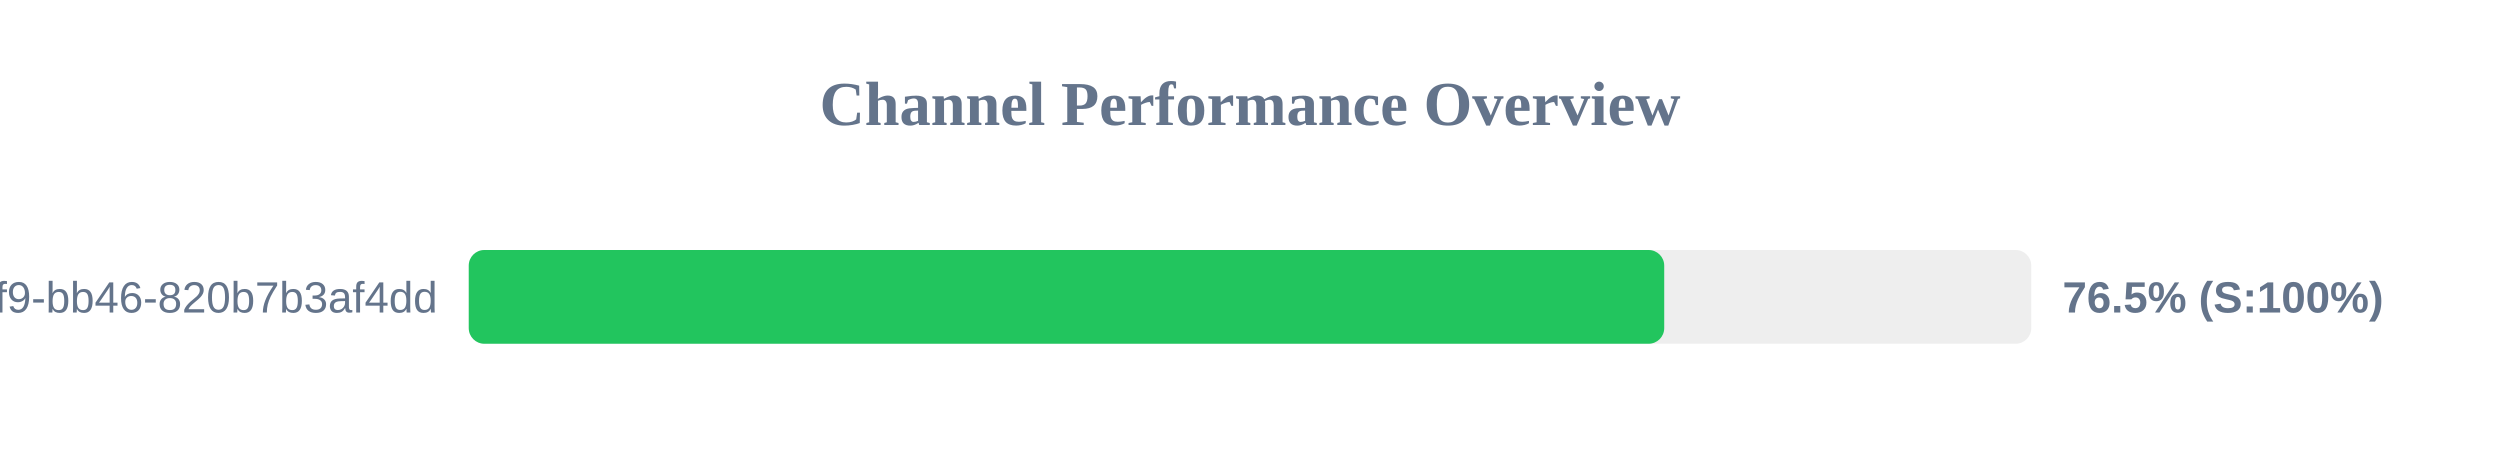
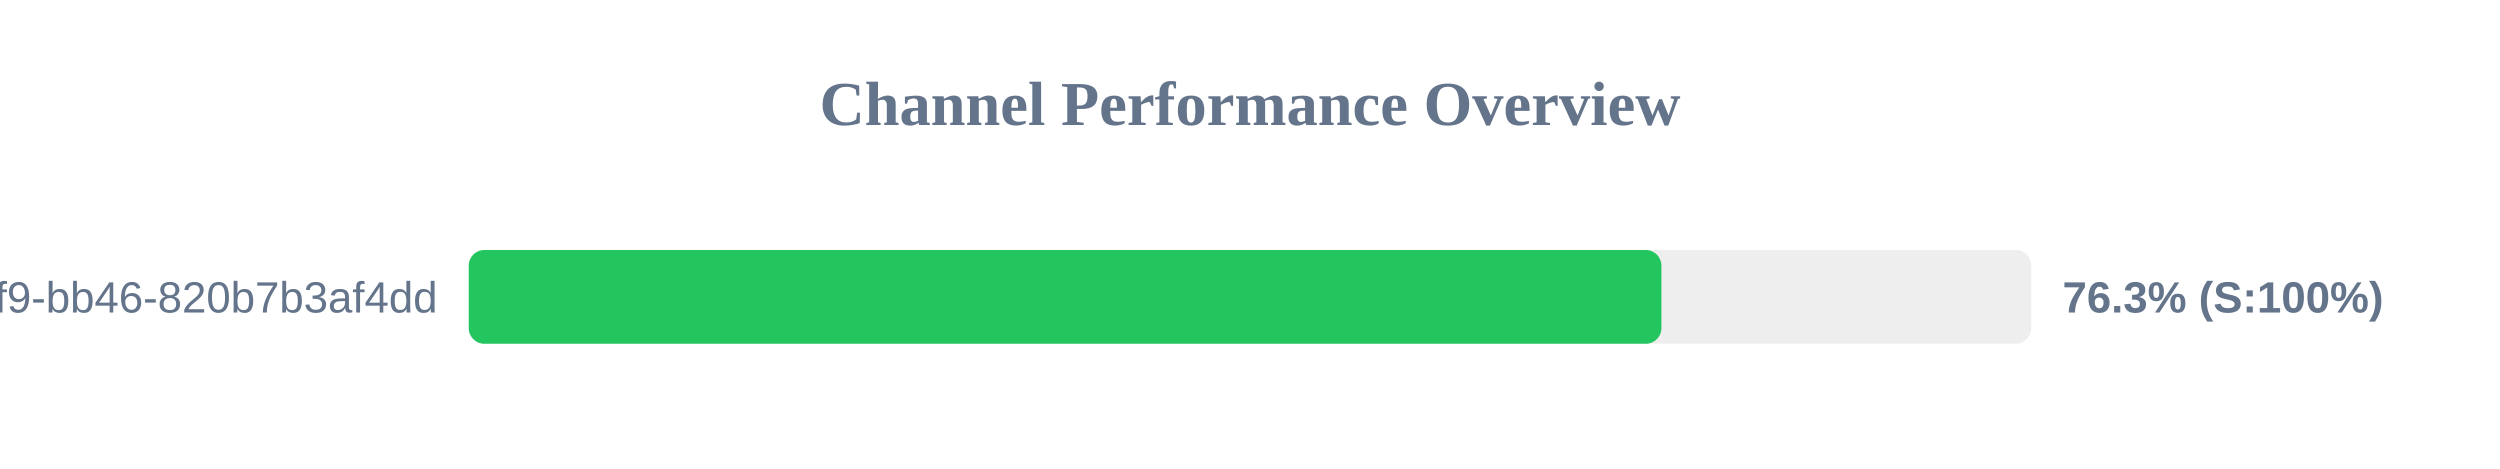
<svg xmlns="http://www.w3.org/2000/svg" width="800" height="150" version="1.1">
  <style>
        .row { font: 14px Arial; fill: #64748b; }
        .score { font: bold 14px Arial; fill: #64748b; }
    </style>
  <text x="400" y="40" text-anchor="middle" font-size="20px" font-weight="bold" fill="#64748b">Channel Performance Overview</text>
  <rect x="150" y="80" width="500" height="30" fill="#eee" rx="5" />
-   <rect x="150" y="80" width="382.55" height="30" fill="#22c55e" rx="5" />
+   <rect x="150" y="80" width="381.65" height="30" fill="#22c55e" rx="5" />
  <text x="140" y="100" text-anchor="end" class="row">?uuid=80b2ac81-ba69-41f9-bb46-820b7b3af4dd</text>
-   <text x="660" y="100" text-anchor="start" class="score">76.5% (S:100%)</text>
+   <text x="660" y="100" text-anchor="start" class="score">76.3% (S:100%)</text>
</svg>
